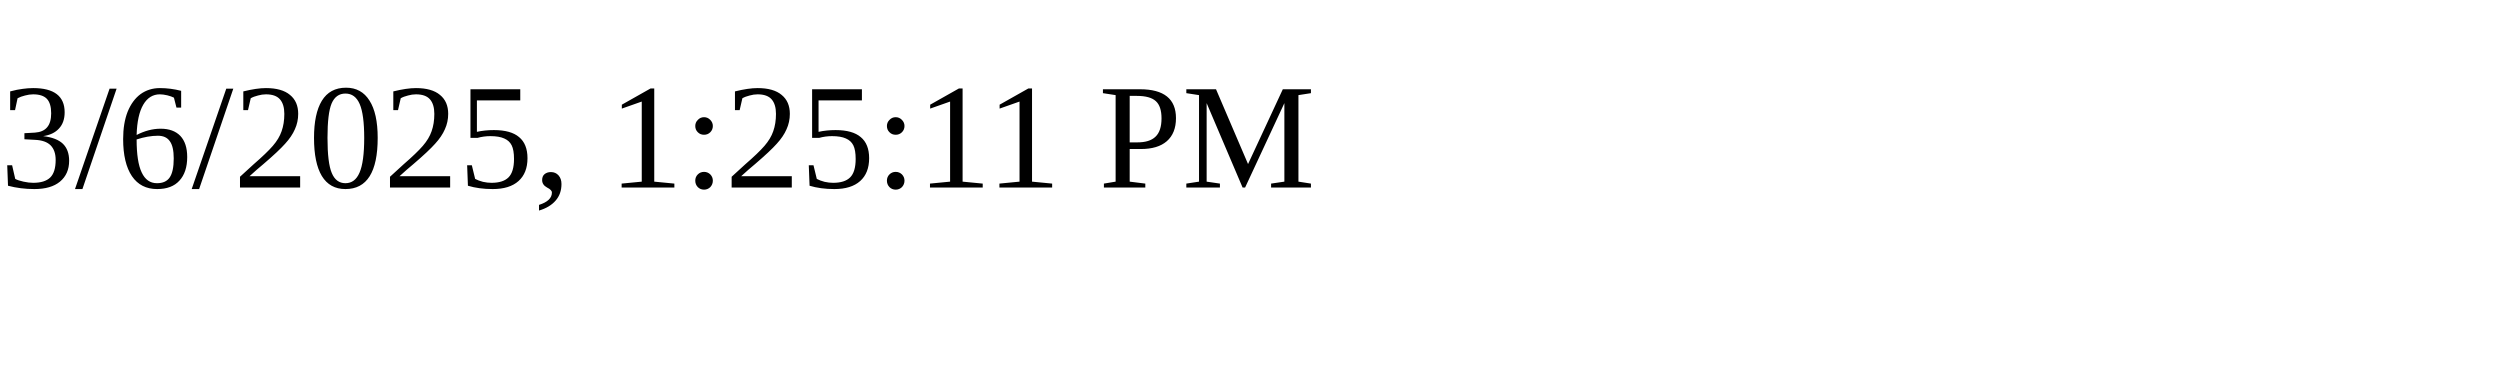
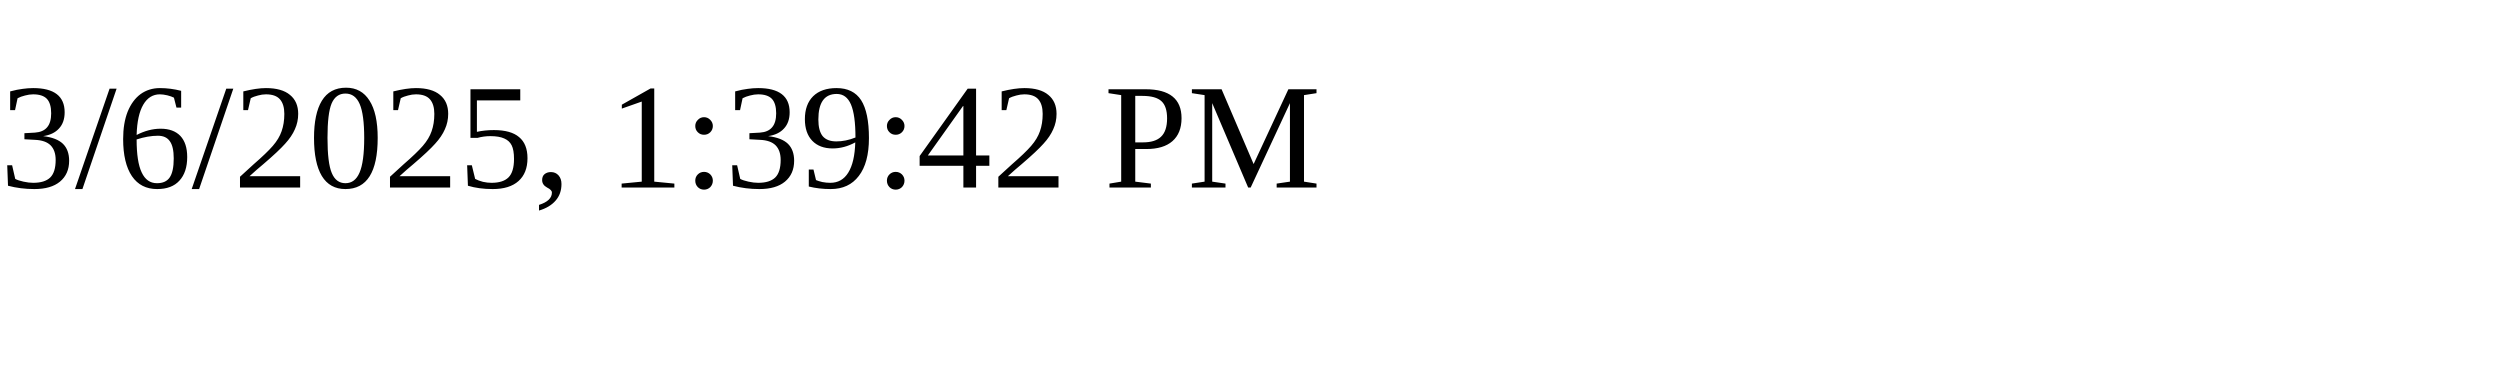
<svg xmlns="http://www.w3.org/2000/svg" height="30" width="200">
-   <text x="0" y="15">3/6/2025, 1:25:11 PM</text>
+   <text x="0" y="15">3/6/2025, 1:39:42 PM</text>
</svg>
